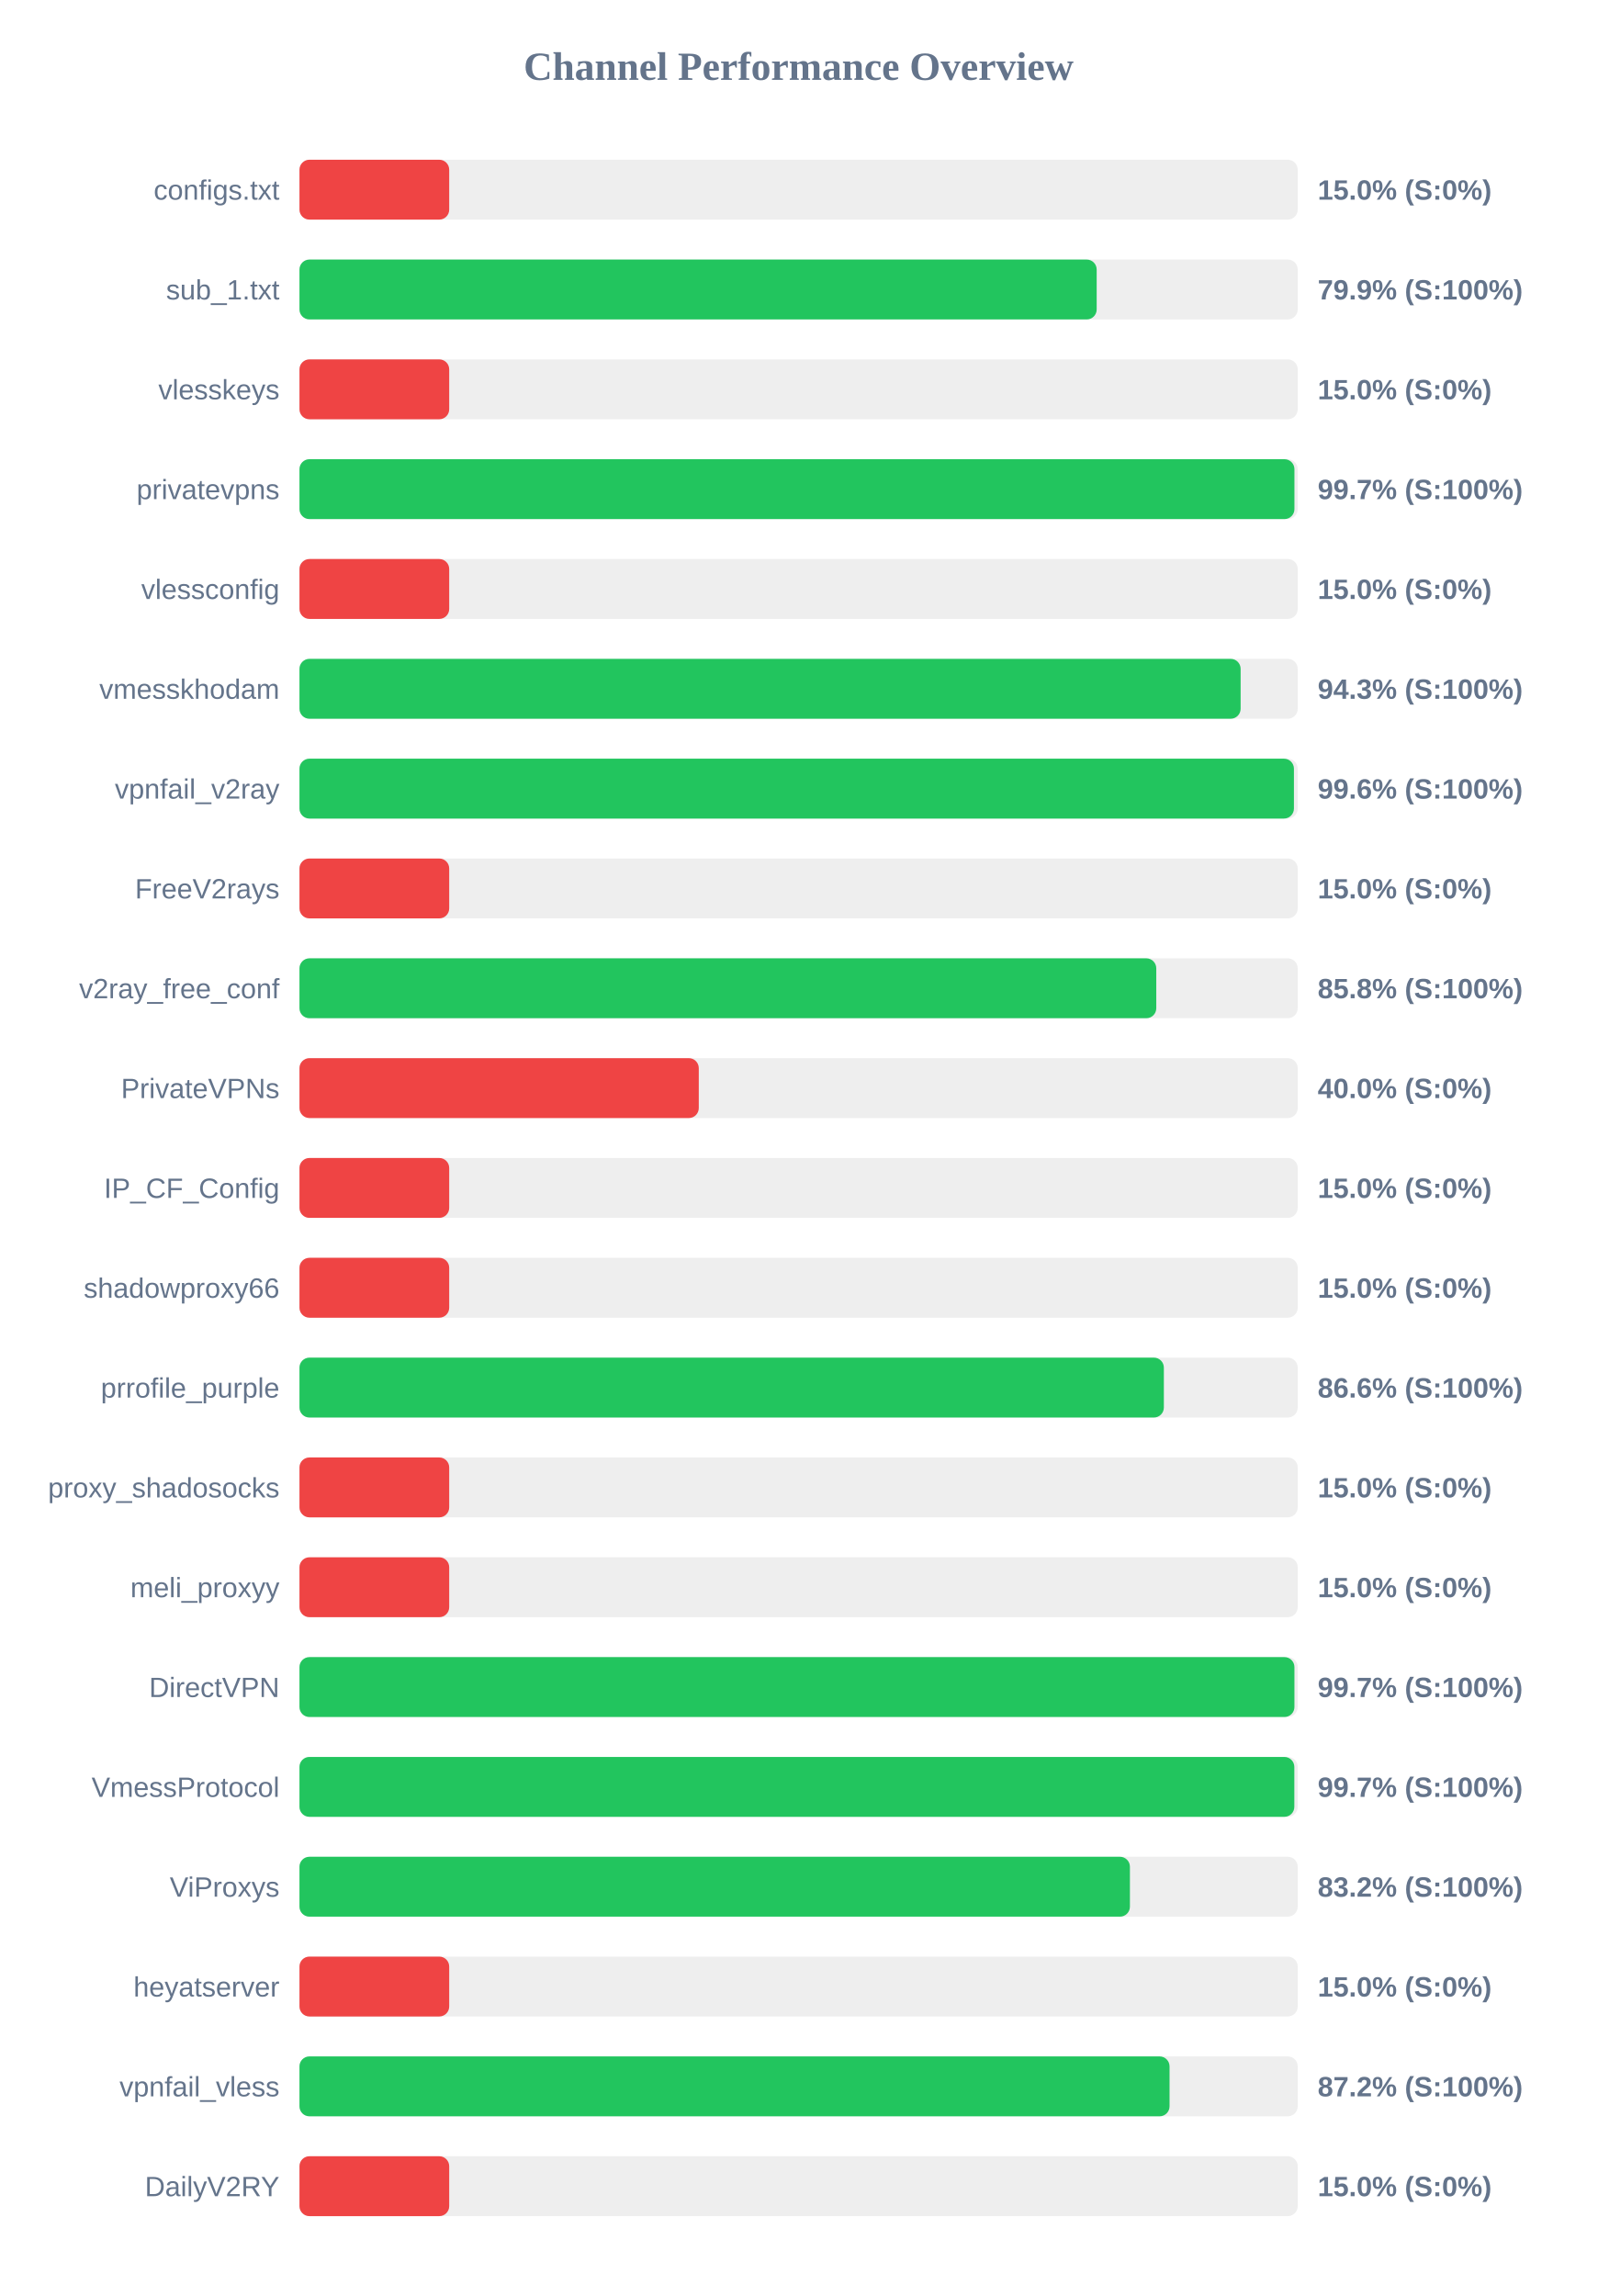
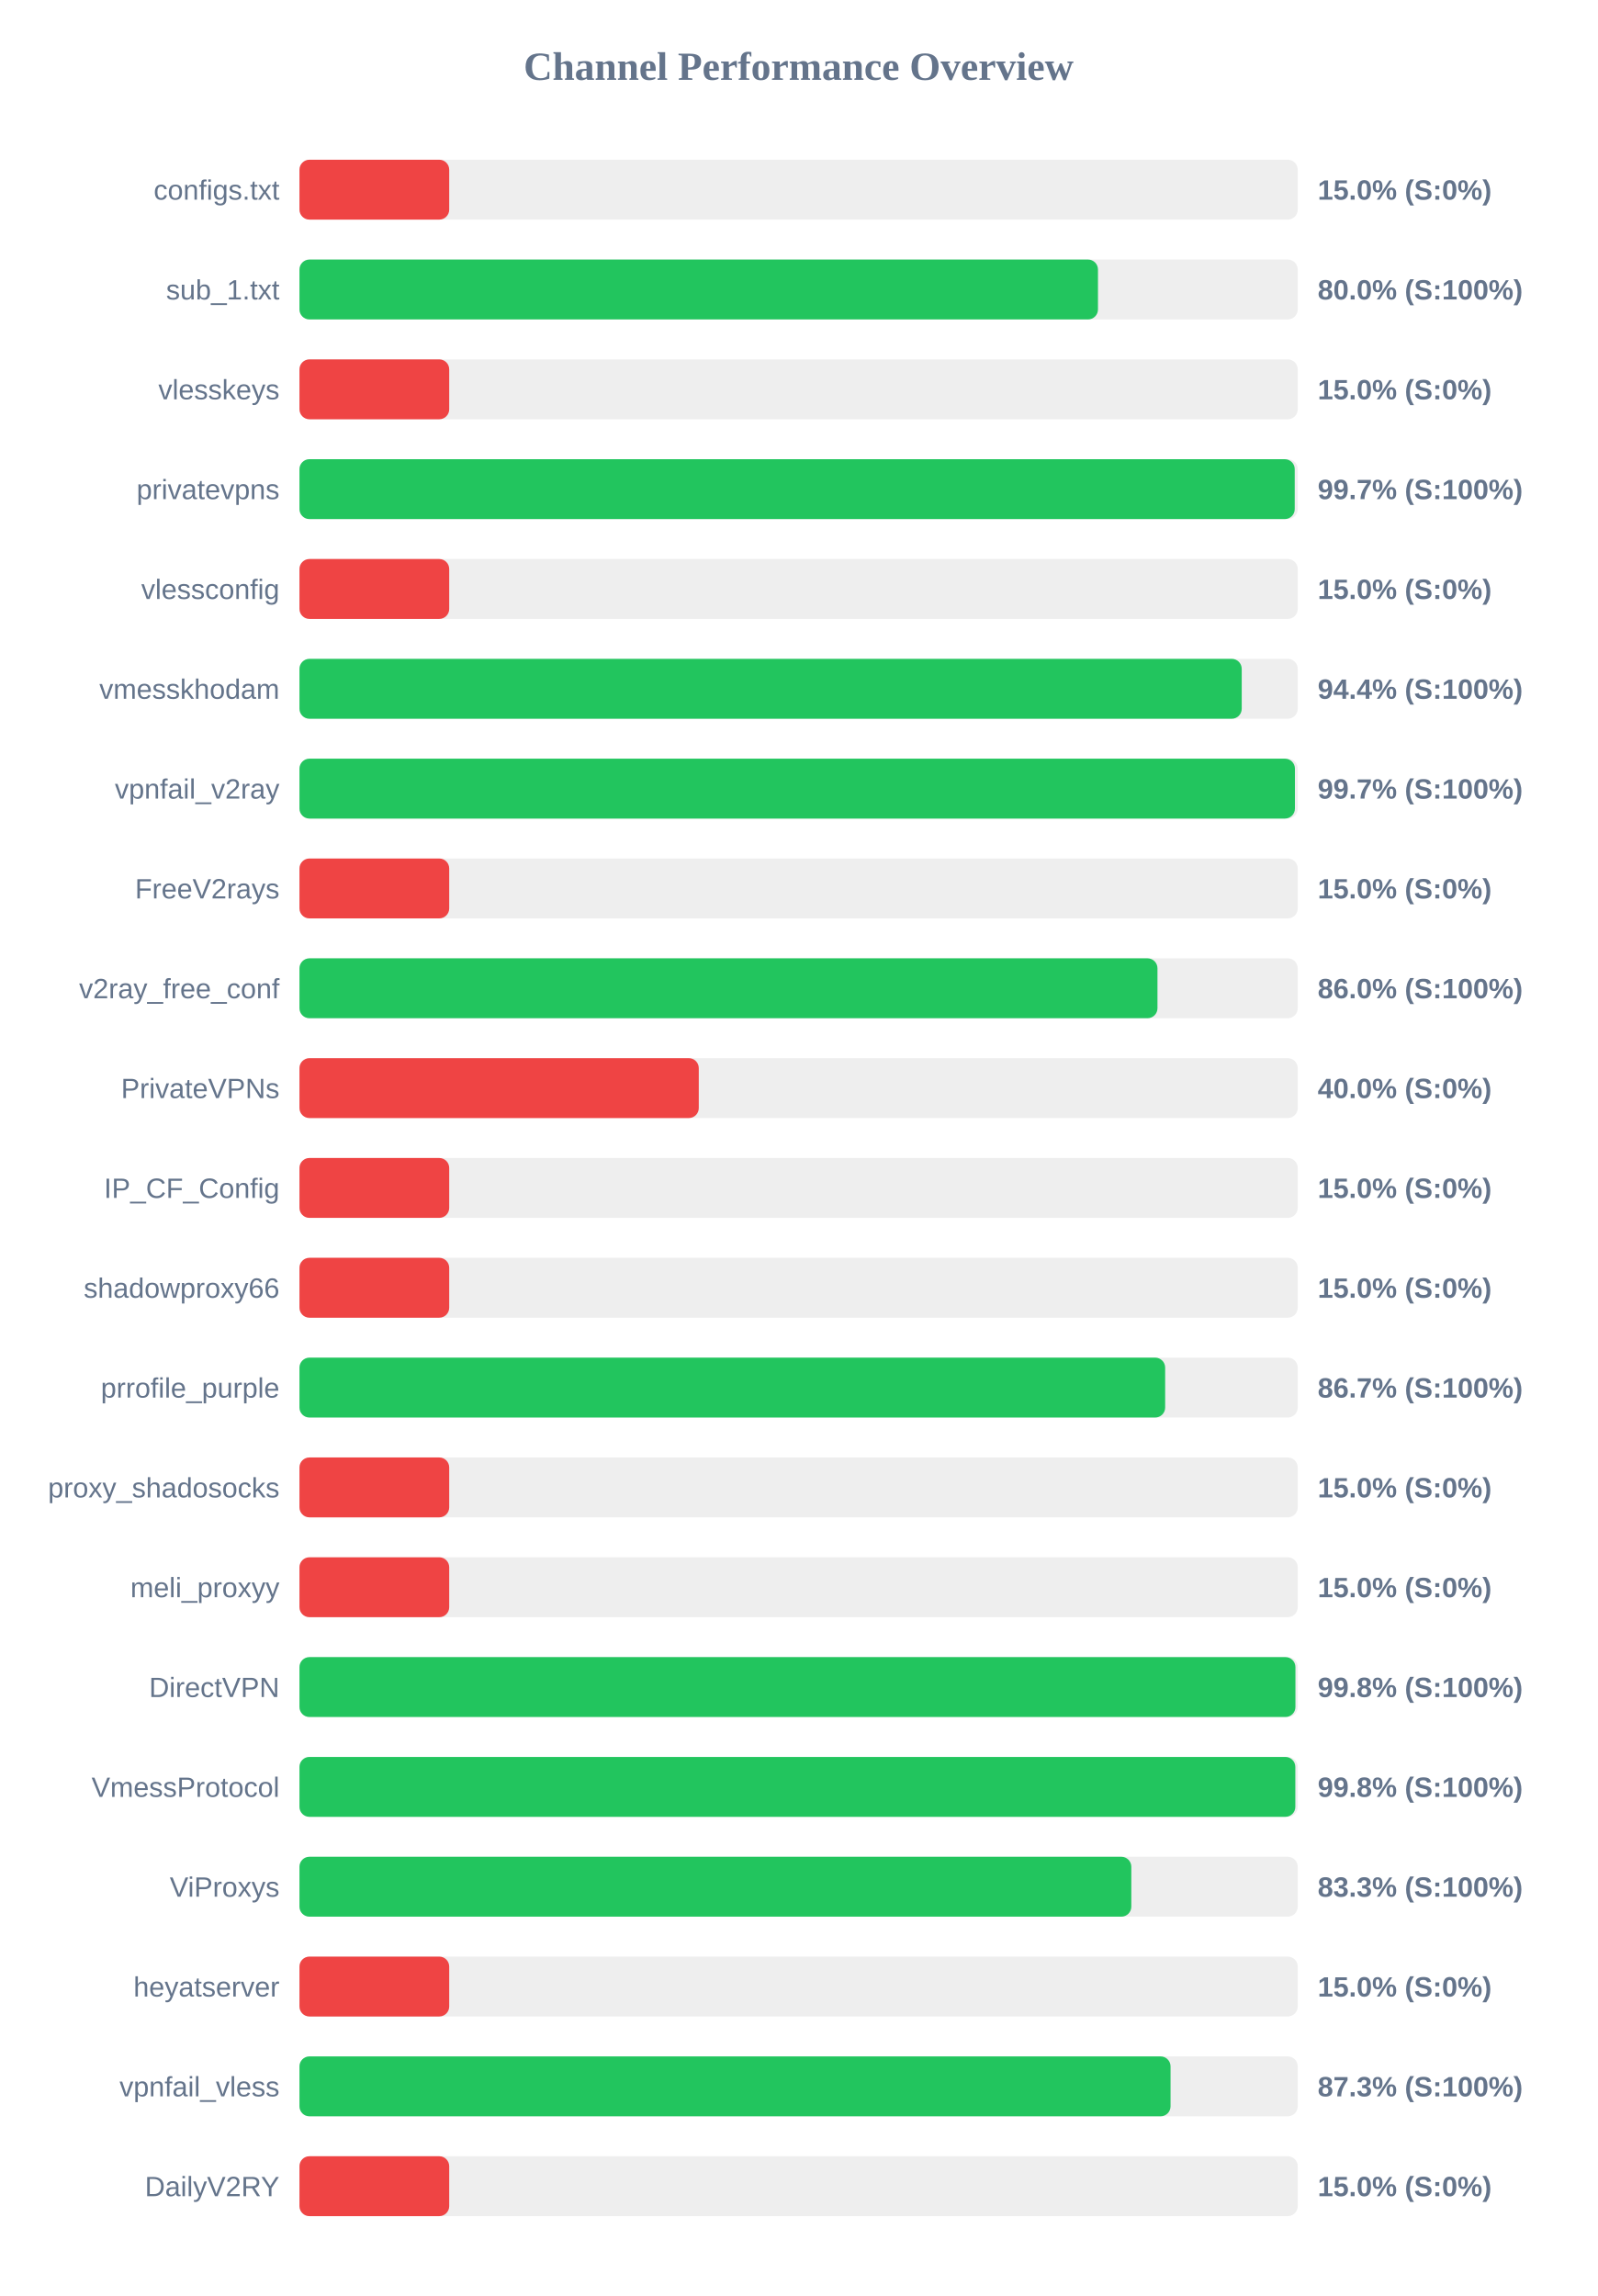
<svg xmlns="http://www.w3.org/2000/svg" width="800" height="1150" version="1.1">
  <style>
        .row { font: 14px Arial; fill: #64748b; }
        .score { font: bold 14px Arial; fill: #64748b; }
    </style>
  <text x="400" y="40" text-anchor="middle" font-size="20px" font-weight="bold" fill="#64748b">Channel Performance Overview</text>
  <rect x="150" y="80" width="500" height="30" fill="#eee" rx="5" />
  <rect x="150" y="80" width="75.0" height="30" fill="#ef4444" rx="5" />
  <text x="140" y="100" text-anchor="end" class="row">configs.txt</text>
  <text x="660" y="100" text-anchor="start" class="score">15.0% (S:0%)</text>
  <rect x="150" y="130" width="500" height="30" fill="#eee" rx="5" />
-   <rect x="150" y="130" width="399.3" height="30" fill="#22c55e" rx="5" />
+   <rect x="150" y="130" width="399.95" height="30" fill="#22c55e" rx="5" />
  <text x="140" y="150" text-anchor="end" class="row">sub_1.txt</text>
-   <text x="660" y="150" text-anchor="start" class="score">79.9% (S:100%)</text>
+   <text x="660" y="150" text-anchor="start" class="score">80.0% (S:100%)</text>
  <rect x="150" y="180" width="500" height="30" fill="#eee" rx="5" />
  <rect x="150" y="180" width="75.0" height="30" fill="#ef4444" rx="5" />
  <text x="140" y="200" text-anchor="end" class="row">vlesskeys</text>
  <text x="660" y="200" text-anchor="start" class="score">15.0% (S:0%)</text>
  <rect x="150" y="230" width="500" height="30" fill="#eee" rx="5" />
-   <rect x="150" y="230" width="498.35" height="30" fill="#22c55e" rx="5" />
+   <rect x="150" y="230" width="498.5" height="30" fill="#22c55e" rx="5" />
  <text x="140" y="250" text-anchor="end" class="row">privatevpns</text>
  <text x="660" y="250" text-anchor="start" class="score">99.7% (S:100%)</text>
  <rect x="150" y="280" width="500" height="30" fill="#eee" rx="5" />
  <rect x="150" y="280" width="75.0" height="30" fill="#ef4444" rx="5" />
  <text x="140" y="300" text-anchor="end" class="row">vlessconfig</text>
  <text x="660" y="300" text-anchor="start" class="score">15.0% (S:0%)</text>
  <rect x="150" y="330" width="500" height="30" fill="#eee" rx="5" />
-   <rect x="150" y="330" width="471.4" height="30" fill="#22c55e" rx="5" />
+   <rect x="150" y="330" width="471.95" height="30" fill="#22c55e" rx="5" />
  <text x="140" y="350" text-anchor="end" class="row">vmesskhodam</text>
-   <text x="660" y="350" text-anchor="start" class="score">94.3% (S:100%)</text>
+   <text x="660" y="350" text-anchor="start" class="score">94.4% (S:100%)</text>
  <rect x="150" y="380" width="500" height="30" fill="#eee" rx="5" />
-   <rect x="150" y="380" width="498.1" height="30" fill="#22c55e" rx="5" />
+   <rect x="150" y="380" width="498.6" height="30" fill="#22c55e" rx="5" />
  <text x="140" y="400" text-anchor="end" class="row">vpnfail_v2ray</text>
-   <text x="660" y="400" text-anchor="start" class="score">99.6% (S:100%)</text>
+   <text x="660" y="400" text-anchor="start" class="score">99.7% (S:100%)</text>
  <rect x="150" y="430" width="500" height="30" fill="#eee" rx="5" />
  <rect x="150" y="430" width="75.0" height="30" fill="#ef4444" rx="5" />
  <text x="140" y="450" text-anchor="end" class="row">FreeV2rays</text>
  <text x="660" y="450" text-anchor="start" class="score">15.0% (S:0%)</text>
  <rect x="150" y="480" width="500" height="30" fill="#eee" rx="5" />
-   <rect x="150" y="480" width="429.15" height="30" fill="#22c55e" rx="5" />
+   <rect x="150" y="480" width="429.75" height="30" fill="#22c55e" rx="5" />
  <text x="140" y="500" text-anchor="end" class="row">v2ray_free_conf</text>
-   <text x="660" y="500" text-anchor="start" class="score">85.8% (S:100%)</text>
+   <text x="660" y="500" text-anchor="start" class="score">86.0% (S:100%)</text>
  <rect x="150" y="530" width="500" height="30" fill="#eee" rx="5" />
  <rect x="150" y="530" width="200.0" height="30" fill="#ef4444" rx="5" />
  <text x="140" y="550" text-anchor="end" class="row">PrivateVPNs</text>
  <text x="660" y="550" text-anchor="start" class="score">40.0% (S:0%)</text>
  <rect x="150" y="580" width="500" height="30" fill="#eee" rx="5" />
  <rect x="150" y="580" width="75.0" height="30" fill="#ef4444" rx="5" />
  <text x="140" y="600" text-anchor="end" class="row">IP_CF_Config</text>
  <text x="660" y="600" text-anchor="start" class="score">15.0% (S:0%)</text>
  <rect x="150" y="630" width="500" height="30" fill="#eee" rx="5" />
  <rect x="150" y="630" width="75.0" height="30" fill="#ef4444" rx="5" />
  <text x="140" y="650" text-anchor="end" class="row">shadowproxy66</text>
  <text x="660" y="650" text-anchor="start" class="score">15.0% (S:0%)</text>
  <rect x="150" y="680" width="500" height="30" fill="#eee" rx="5" />
-   <rect x="150" y="680" width="432.95" height="30" fill="#22c55e" rx="5" />
+   <rect x="150" y="680" width="433.6" height="30" fill="#22c55e" rx="5" />
  <text x="140" y="700" text-anchor="end" class="row">prrofile_purple</text>
-   <text x="660" y="700" text-anchor="start" class="score">86.6% (S:100%)</text>
+   <text x="660" y="700" text-anchor="start" class="score">86.7% (S:100%)</text>
  <rect x="150" y="730" width="500" height="30" fill="#eee" rx="5" />
  <rect x="150" y="730" width="75.0" height="30" fill="#ef4444" rx="5" />
  <text x="140" y="750" text-anchor="end" class="row">proxy_shadosocks</text>
  <text x="660" y="750" text-anchor="start" class="score">15.0% (S:0%)</text>
  <rect x="150" y="780" width="500" height="30" fill="#eee" rx="5" />
  <rect x="150" y="780" width="75.0" height="30" fill="#ef4444" rx="5" />
  <text x="140" y="800" text-anchor="end" class="row">meli_proxyy</text>
  <text x="660" y="800" text-anchor="start" class="score">15.0% (S:0%)</text>
  <rect x="150" y="830" width="500" height="30" fill="#eee" rx="5" />
-   <rect x="150" y="830" width="498.35" height="30" fill="#22c55e" rx="5" />
+   <rect x="150" y="830" width="498.85" height="30" fill="#22c55e" rx="5" />
  <text x="140" y="850" text-anchor="end" class="row">DirectVPN</text>
-   <text x="660" y="850" text-anchor="start" class="score">99.7% (S:100%)</text>
+   <text x="660" y="850" text-anchor="start" class="score">99.8% (S:100%)</text>
  <rect x="150" y="880" width="500" height="30" fill="#eee" rx="5" />
-   <rect x="150" y="880" width="498.3" height="30" fill="#22c55e" rx="5" />
+   <rect x="150" y="880" width="498.8" height="30" fill="#22c55e" rx="5" />
  <text x="140" y="900" text-anchor="end" class="row">VmessProtocol</text>
-   <text x="660" y="900" text-anchor="start" class="score">99.7% (S:100%)</text>
+   <text x="660" y="900" text-anchor="start" class="score">99.8% (S:100%)</text>
  <rect x="150" y="930" width="500" height="30" fill="#eee" rx="5" />
-   <rect x="150" y="930" width="415.95" height="30" fill="#22c55e" rx="5" />
+   <rect x="150" y="930" width="416.65" height="30" fill="#22c55e" rx="5" />
  <text x="140" y="950" text-anchor="end" class="row">ViProxys</text>
-   <text x="660" y="950" text-anchor="start" class="score">83.2% (S:100%)</text>
+   <text x="660" y="950" text-anchor="start" class="score">83.3% (S:100%)</text>
  <rect x="150" y="980" width="500" height="30" fill="#eee" rx="5" />
  <rect x="150" y="980" width="75.0" height="30" fill="#ef4444" rx="5" />
  <text x="140" y="1000" text-anchor="end" class="row">heyatserver</text>
  <text x="660" y="1000" text-anchor="start" class="score">15.0% (S:0%)</text>
  <rect x="150" y="1030" width="500" height="30" fill="#eee" rx="5" />
-   <rect x="150" y="1030" width="435.8" height="30" fill="#22c55e" rx="5" />
+   <rect x="150" y="1030" width="436.3" height="30" fill="#22c55e" rx="5" />
  <text x="140" y="1050" text-anchor="end" class="row">vpnfail_vless</text>
-   <text x="660" y="1050" text-anchor="start" class="score">87.2% (S:100%)</text>
+   <text x="660" y="1050" text-anchor="start" class="score">87.3% (S:100%)</text>
  <rect x="150" y="1080" width="500" height="30" fill="#eee" rx="5" />
  <rect x="150" y="1080" width="75.0" height="30" fill="#ef4444" rx="5" />
  <text x="140" y="1100" text-anchor="end" class="row">DailyV2RY</text>
  <text x="660" y="1100" text-anchor="start" class="score">15.0% (S:0%)</text>
</svg>
